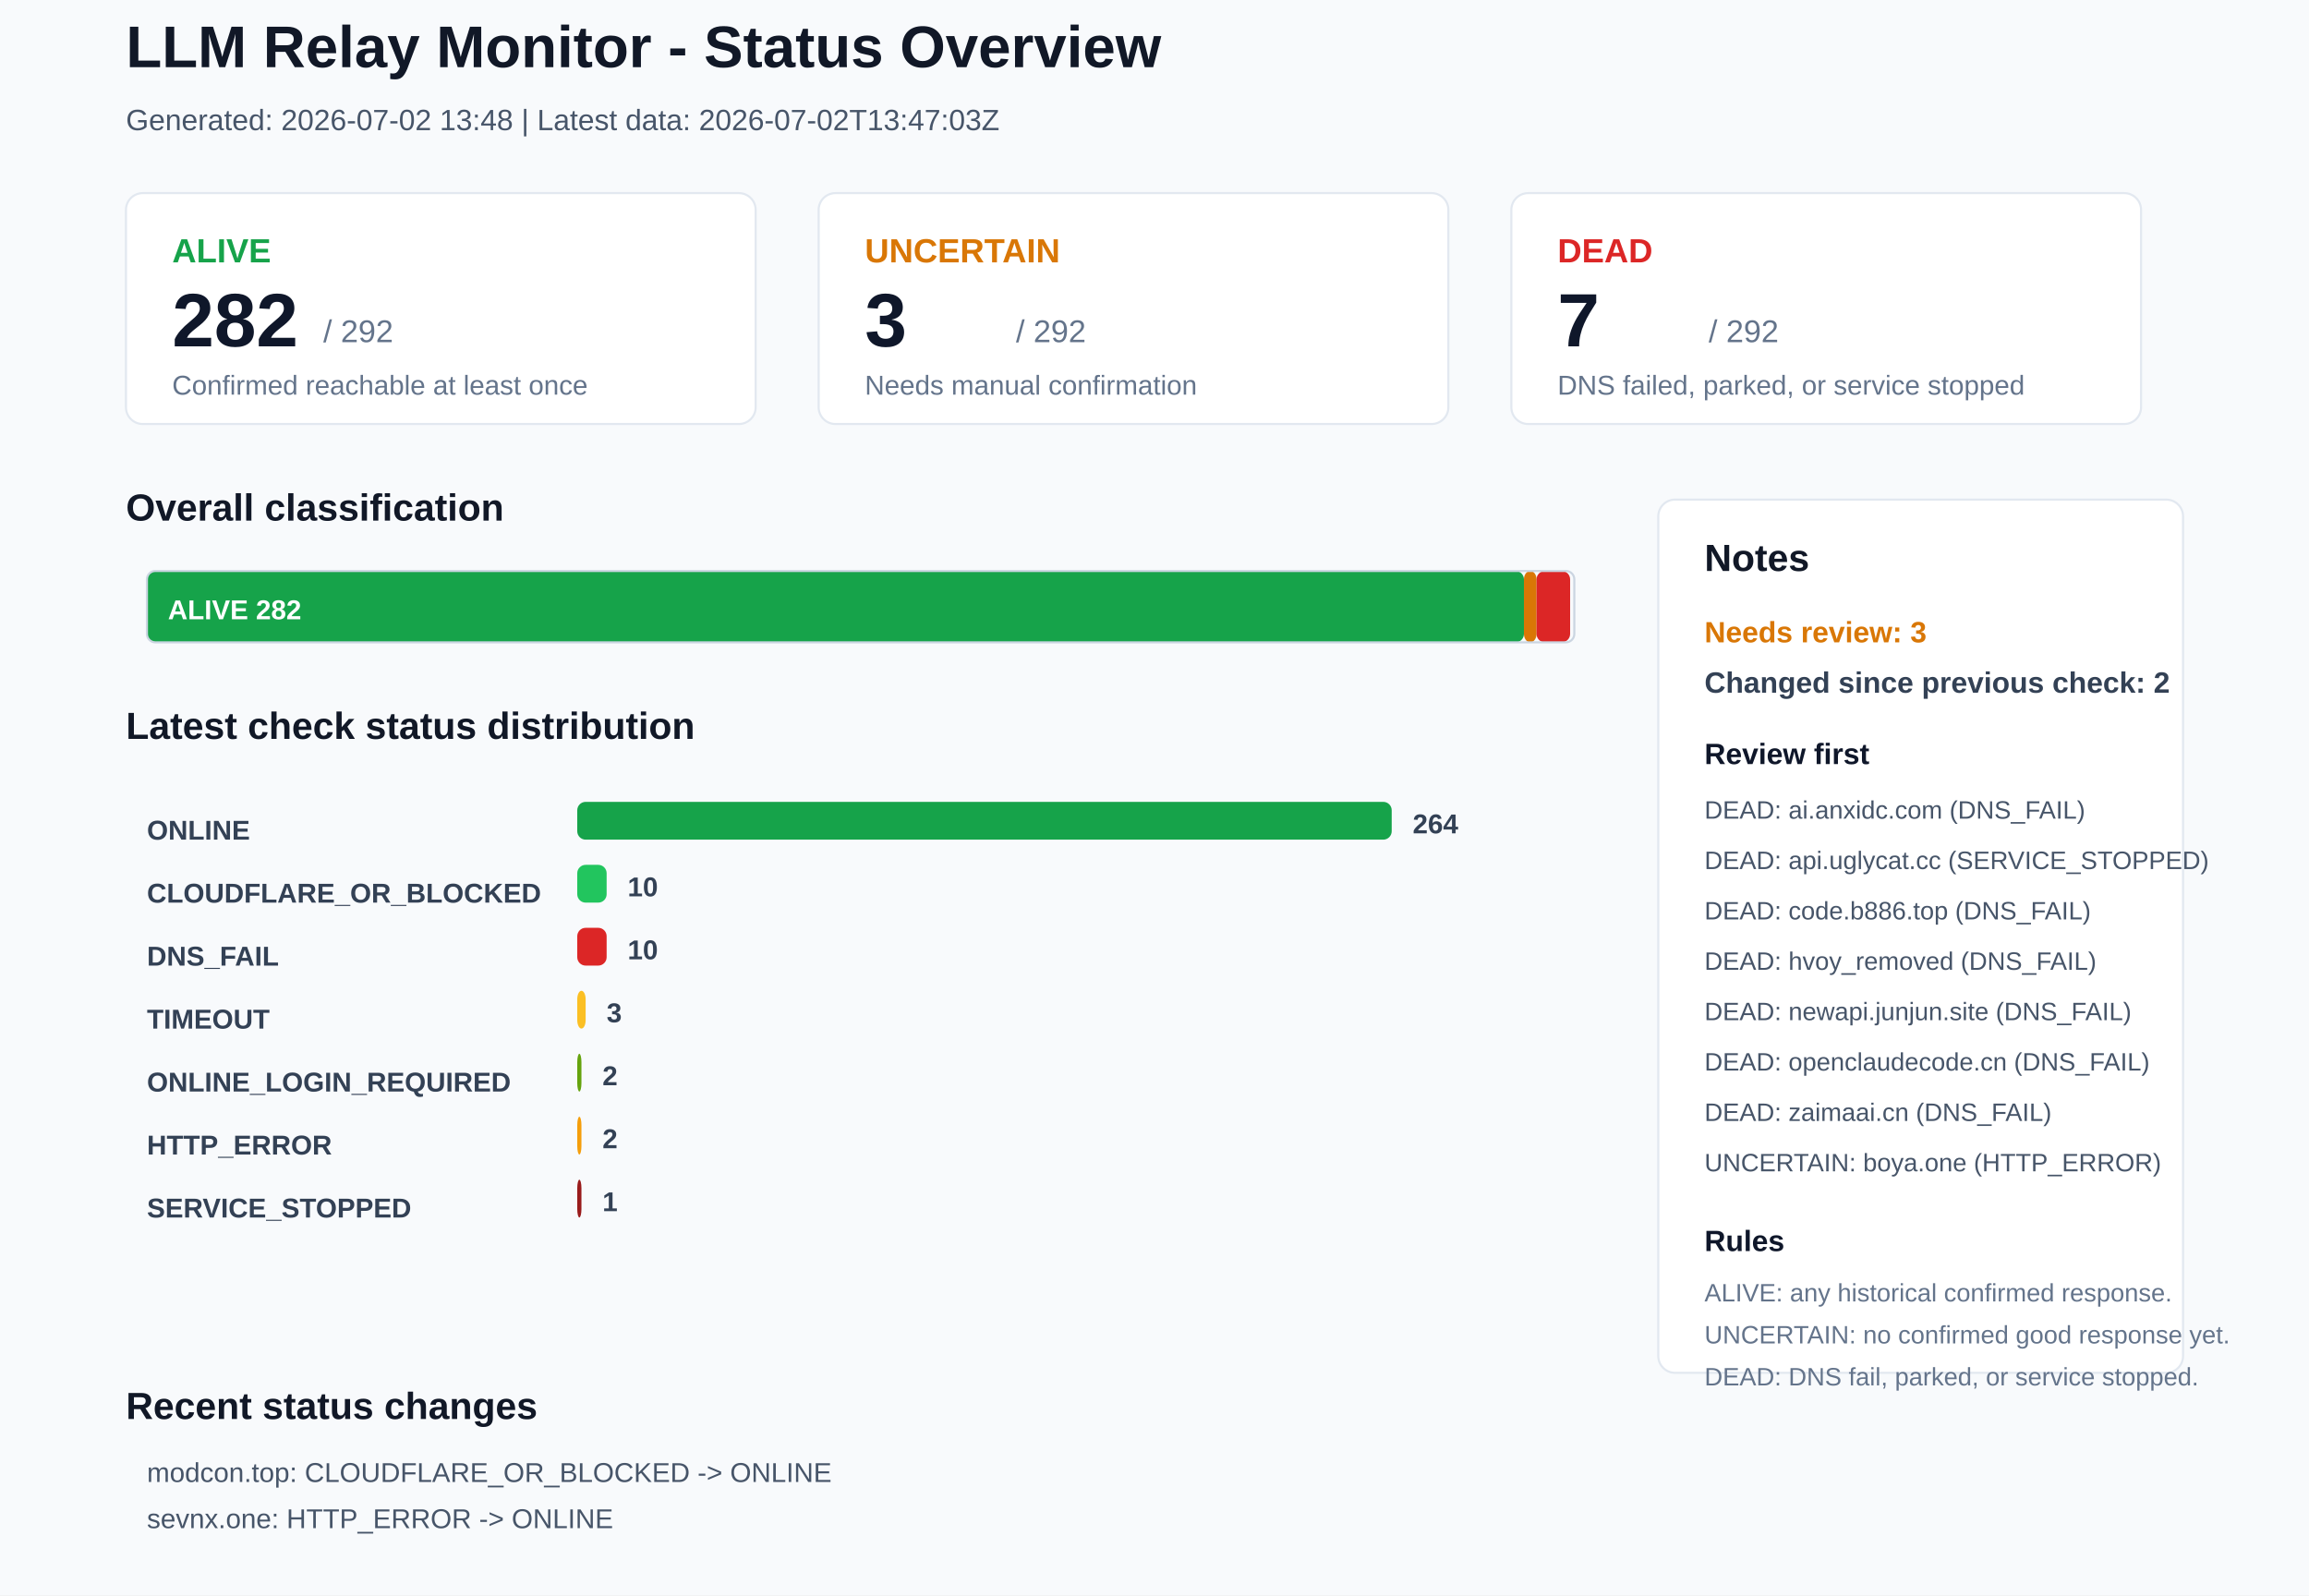
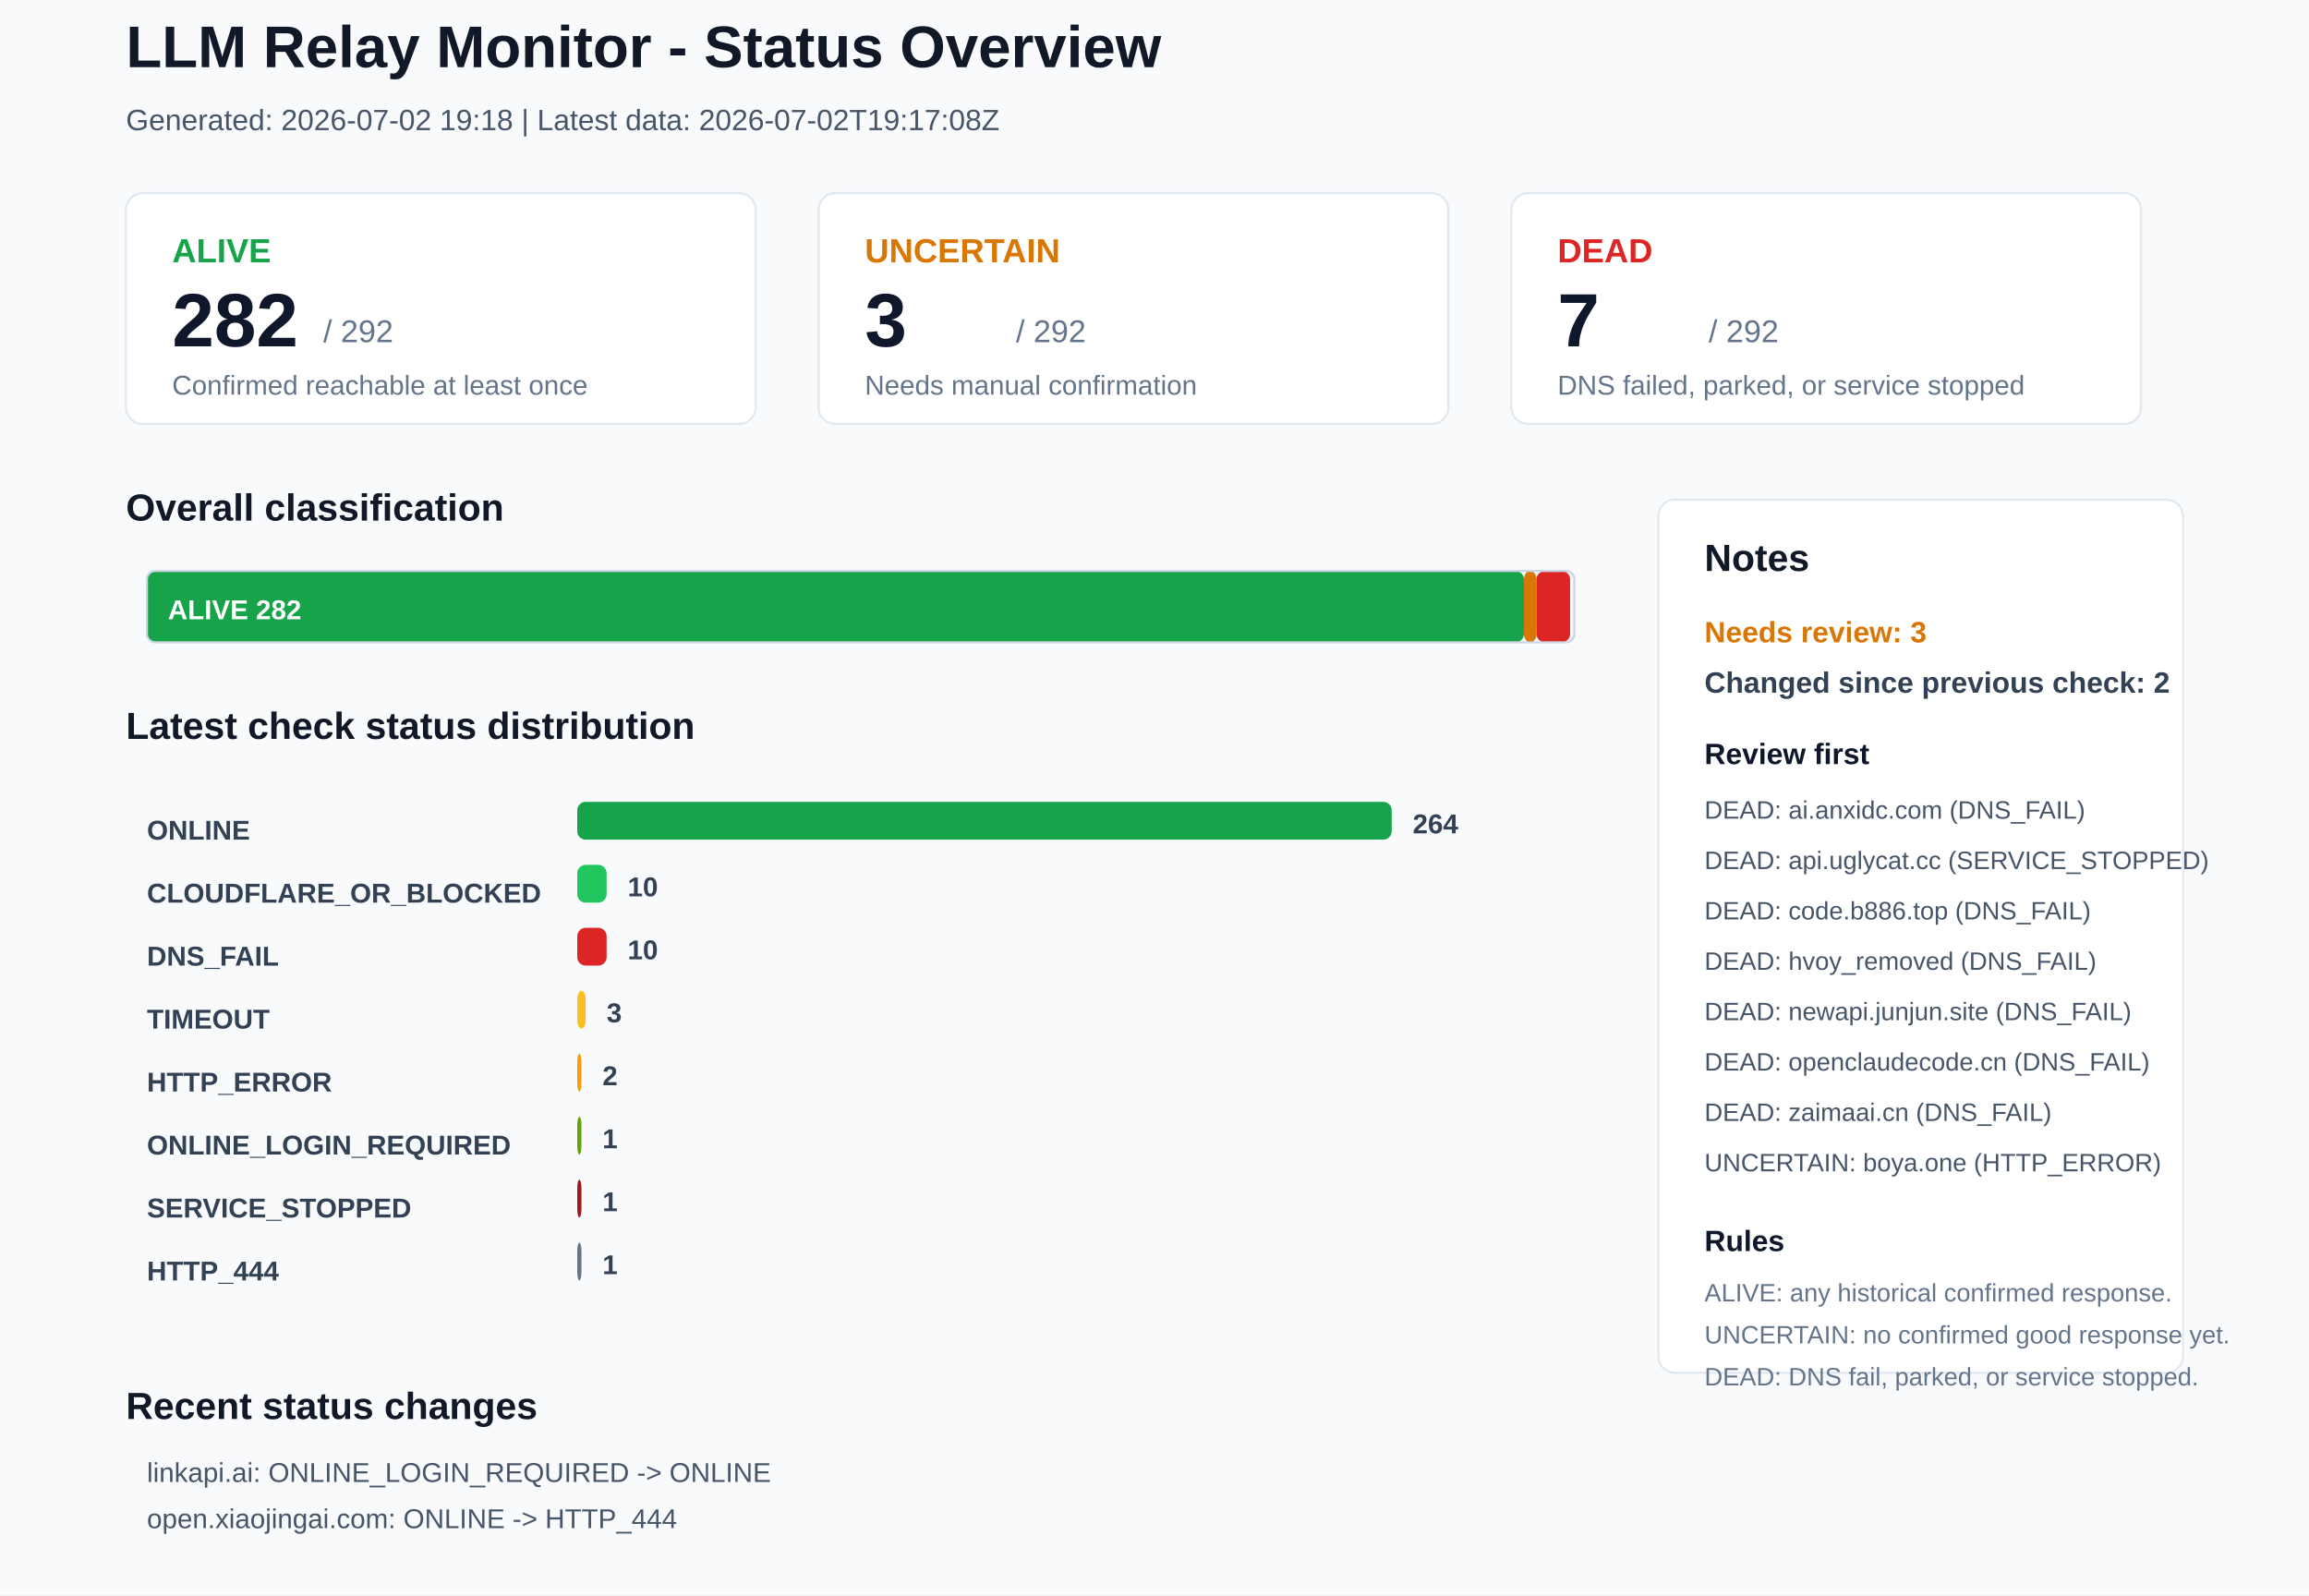
<svg xmlns="http://www.w3.org/2000/svg" width="1100" height="760" viewBox="0 0 1100 760">
  <rect x="0" y="0" width="1100" height="760" rx="0" fill="#F8FAFC" stroke="none" />
  <text x="60" y="32" font-family="Arial, sans-serif" font-size="28" font-weight="700" fill="#111827">LLM Relay Monitor - Status Overview</text>
-   <text x="60" y="62" font-family="Arial, sans-serif" font-size="14" font-weight="400" fill="#475569">Generated: 2026-07-02 13:48 | Latest data: 2026-07-02T13:47:03Z</text>
+   <text x="60" y="62" font-family="Arial, sans-serif" font-size="14" font-weight="400" fill="#475569">Generated: 2026-07-02 19:18 | Latest data: 2026-07-02T19:17:08Z</text>
  <rect x="60" y="92" width="300" height="110" rx="8" fill="#FFFFFF" stroke="#E2E8F0" />
  <text x="82" y="125" font-family="Arial, sans-serif" font-size="16" font-weight="700" fill="#16A34A">ALIVE</text>
  <text x="82" y="165" font-family="Arial, sans-serif" font-size="36" font-weight="700" fill="#0F172A">282</text>
  <text x="154" y="163" font-family="Arial, sans-serif" font-size="15" font-weight="400" fill="#64748B">/ 292</text>
  <text x="82" y="188" font-family="Arial, sans-serif" font-size="13" font-weight="400" fill="#64748B">Confirmed reachable at least once</text>
  <rect x="390" y="92" width="300" height="110" rx="8" fill="#FFFFFF" stroke="#E2E8F0" />
  <text x="412" y="125" font-family="Arial, sans-serif" font-size="16" font-weight="700" fill="#D97706">UNCERTAIN</text>
  <text x="412" y="165" font-family="Arial, sans-serif" font-size="36" font-weight="700" fill="#0F172A">3</text>
  <text x="484" y="163" font-family="Arial, sans-serif" font-size="15" font-weight="400" fill="#64748B">/ 292</text>
  <text x="412" y="188" font-family="Arial, sans-serif" font-size="13" font-weight="400" fill="#64748B">Needs manual confirmation</text>
  <rect x="720" y="92" width="300" height="110" rx="8" fill="#FFFFFF" stroke="#E2E8F0" />
  <text x="742" y="125" font-family="Arial, sans-serif" font-size="16" font-weight="700" fill="#DC2626">DEAD</text>
  <text x="742" y="165" font-family="Arial, sans-serif" font-size="36" font-weight="700" fill="#0F172A">7</text>
  <text x="814" y="163" font-family="Arial, sans-serif" font-size="15" font-weight="400" fill="#64748B">/ 292</text>
  <text x="742" y="188" font-family="Arial, sans-serif" font-size="13" font-weight="400" fill="#64748B">DNS failed, parked, or service stopped</text>
  <text x="60" y="248" font-family="Arial, sans-serif" font-size="18" font-weight="700" fill="#111827">Overall classification</text>
  <rect x="70" y="272" width="656" height="34" rx="4" fill="#16A34A" stroke="none" />
  <text x="80" y="295" font-family="Arial, sans-serif" font-size="13" font-weight="700" fill="#FFFFFF">ALIVE 282</text>
  <rect x="726" y="272" width="6" height="34" rx="4" fill="#D97706" stroke="none" />
  <rect x="732" y="272" width="16" height="34" rx="4" fill="#DC2626" stroke="none" />
  <rect x="70" y="272" width="680" height="34" rx="4" fill="none" stroke="#CBD5E1" />
  <text x="60" y="352" font-family="Arial, sans-serif" font-size="18" font-weight="700" fill="#111827">Latest check status distribution</text>
  <text x="70" y="400" font-family="Arial, sans-serif" font-size="13" font-weight="700" fill="#334155">ONLINE</text>
  <rect x="275" y="382" width="388" height="18" rx="4" fill="#16A34A" stroke="none" />
  <text x="673" y="397" font-family="Arial, sans-serif" font-size="13" font-weight="700" fill="#334155">264</text>
  <text x="70" y="430" font-family="Arial, sans-serif" font-size="13" font-weight="700" fill="#334155">CLOUDFLARE_OR_BLOCKED</text>
  <rect x="275" y="412" width="14" height="18" rx="4" fill="#22C55E" stroke="none" />
  <text x="299" y="427" font-family="Arial, sans-serif" font-size="13" font-weight="700" fill="#334155">10</text>
  <text x="70" y="460" font-family="Arial, sans-serif" font-size="13" font-weight="700" fill="#334155">DNS_FAIL</text>
  <rect x="275" y="442" width="14" height="18" rx="4" fill="#DC2626" stroke="none" />
  <text x="299" y="457" font-family="Arial, sans-serif" font-size="13" font-weight="700" fill="#334155">10</text>
  <text x="70" y="490" font-family="Arial, sans-serif" font-size="13" font-weight="700" fill="#334155">TIMEOUT</text>
  <rect x="275" y="472" width="4" height="18" rx="4" fill="#FBBF24" stroke="none" />
  <text x="289" y="487" font-family="Arial, sans-serif" font-size="13" font-weight="700" fill="#334155">3</text>
-   <text x="70" y="520" font-family="Arial, sans-serif" font-size="13" font-weight="700" fill="#334155">ONLINE_LOGIN_REQUIRED</text>
-   <rect x="275" y="502" width="2" height="18" rx="4" fill="#65A30D" stroke="none" />
+   <text x="70" y="520" font-family="Arial, sans-serif" font-size="13" font-weight="700" fill="#334155">HTTP_ERROR</text>
+   <rect x="275" y="502" width="2" height="18" rx="4" fill="#F59E0B" stroke="none" />
  <text x="287" y="517" font-family="Arial, sans-serif" font-size="13" font-weight="700" fill="#334155">2</text>
-   <text x="70" y="550" font-family="Arial, sans-serif" font-size="13" font-weight="700" fill="#334155">HTTP_ERROR</text>
-   <rect x="275" y="532" width="2" height="18" rx="4" fill="#F59E0B" stroke="none" />
-   <text x="287" y="547" font-family="Arial, sans-serif" font-size="13" font-weight="700" fill="#334155">2</text>
+   <text x="70" y="550" font-family="Arial, sans-serif" font-size="13" font-weight="700" fill="#334155">ONLINE_LOGIN_REQUIRED</text>
+   <rect x="275" y="532" width="2" height="18" rx="4" fill="#65A30D" stroke="none" />
+   <text x="287" y="547" font-family="Arial, sans-serif" font-size="13" font-weight="700" fill="#334155">1</text>
  <text x="70" y="580" font-family="Arial, sans-serif" font-size="13" font-weight="700" fill="#334155">SERVICE_STOPPED</text>
  <rect x="275" y="562" width="2" height="18" rx="4" fill="#991B1B" stroke="none" />
  <text x="287" y="577" font-family="Arial, sans-serif" font-size="13" font-weight="700" fill="#334155">1</text>
+   <text x="70" y="610" font-family="Arial, sans-serif" font-size="13" font-weight="700" fill="#334155">HTTP_444</text>
+   <rect x="275" y="592" width="2" height="18" rx="4" fill="#64748B" stroke="none" />
+   <text x="287" y="607" font-family="Arial, sans-serif" font-size="13" font-weight="700" fill="#334155">1</text>
  <rect x="790" y="238" width="250" height="416" rx="8" fill="#FFFFFF" stroke="#E2E8F0" />
  <text x="812" y="272" font-family="Arial, sans-serif" font-size="18" font-weight="700" fill="#111827">Notes</text>
  <text x="812" y="306" font-family="Arial, sans-serif" font-size="14" font-weight="700" fill="#D97706">Needs review: 3</text>
  <text x="812" y="330" font-family="Arial, sans-serif" font-size="14" font-weight="700" fill="#334155">Changed since previous check: 2</text>
  <text x="812" y="364" font-family="Arial, sans-serif" font-size="14" font-weight="700" fill="#0F172A">Review first</text>
  <text x="812" y="390" font-family="Arial, sans-serif" font-size="12" font-weight="400" fill="#475569">DEAD: ai.anxidc.com (DNS_FAIL)</text>
  <text x="812" y="414" font-family="Arial, sans-serif" font-size="12" font-weight="400" fill="#475569">DEAD: api.uglycat.cc (SERVICE_STOPPED)</text>
  <text x="812" y="438" font-family="Arial, sans-serif" font-size="12" font-weight="400" fill="#475569">DEAD: code.b886.top (DNS_FAIL)</text>
  <text x="812" y="462" font-family="Arial, sans-serif" font-size="12" font-weight="400" fill="#475569">DEAD: hvoy_removed (DNS_FAIL)</text>
  <text x="812" y="486" font-family="Arial, sans-serif" font-size="12" font-weight="400" fill="#475569">DEAD: newapi.junjun.site (DNS_FAIL)</text>
  <text x="812" y="510" font-family="Arial, sans-serif" font-size="12" font-weight="400" fill="#475569">DEAD: openclaudecode.cn (DNS_FAIL)</text>
  <text x="812" y="534" font-family="Arial, sans-serif" font-size="12" font-weight="400" fill="#475569">DEAD: zaimaai.cn (DNS_FAIL)</text>
  <text x="812" y="558" font-family="Arial, sans-serif" font-size="12" font-weight="400" fill="#475569">UNCERTAIN: boya.one (HTTP_ERROR)</text>
  <text x="812" y="596" font-family="Arial, sans-serif" font-size="14" font-weight="700" fill="#0F172A">Rules</text>
  <text x="812" y="620" font-family="Arial, sans-serif" font-size="12" font-weight="400" fill="#64748B">ALIVE: any historical confirmed response.</text>
  <text x="812" y="640" font-family="Arial, sans-serif" font-size="12" font-weight="400" fill="#64748B">UNCERTAIN: no confirmed good response yet.</text>
  <text x="812" y="660" font-family="Arial, sans-serif" font-size="12" font-weight="400" fill="#64748B">DEAD: DNS fail, parked, or service stopped.</text>
  <text x="60" y="676" font-family="Arial, sans-serif" font-size="18" font-weight="700" fill="#111827">Recent status changes</text>
-   <text x="70" y="706" font-family="Arial, sans-serif" font-size="13" font-weight="400" fill="#475569">modcon.top: CLOUDFLARE_OR_BLOCKED -&gt; ONLINE</text>
-   <text x="70" y="728" font-family="Arial, sans-serif" font-size="13" font-weight="400" fill="#475569">sevnx.one: HTTP_ERROR -&gt; ONLINE</text>
+   <text x="70" y="706" font-family="Arial, sans-serif" font-size="13" font-weight="400" fill="#475569">linkapi.ai: ONLINE_LOGIN_REQUIRED -&gt; ONLINE</text>
+   <text x="70" y="728" font-family="Arial, sans-serif" font-size="13" font-weight="400" fill="#475569">open.xiaojingai.com: ONLINE -&gt; HTTP_444</text>
</svg>
